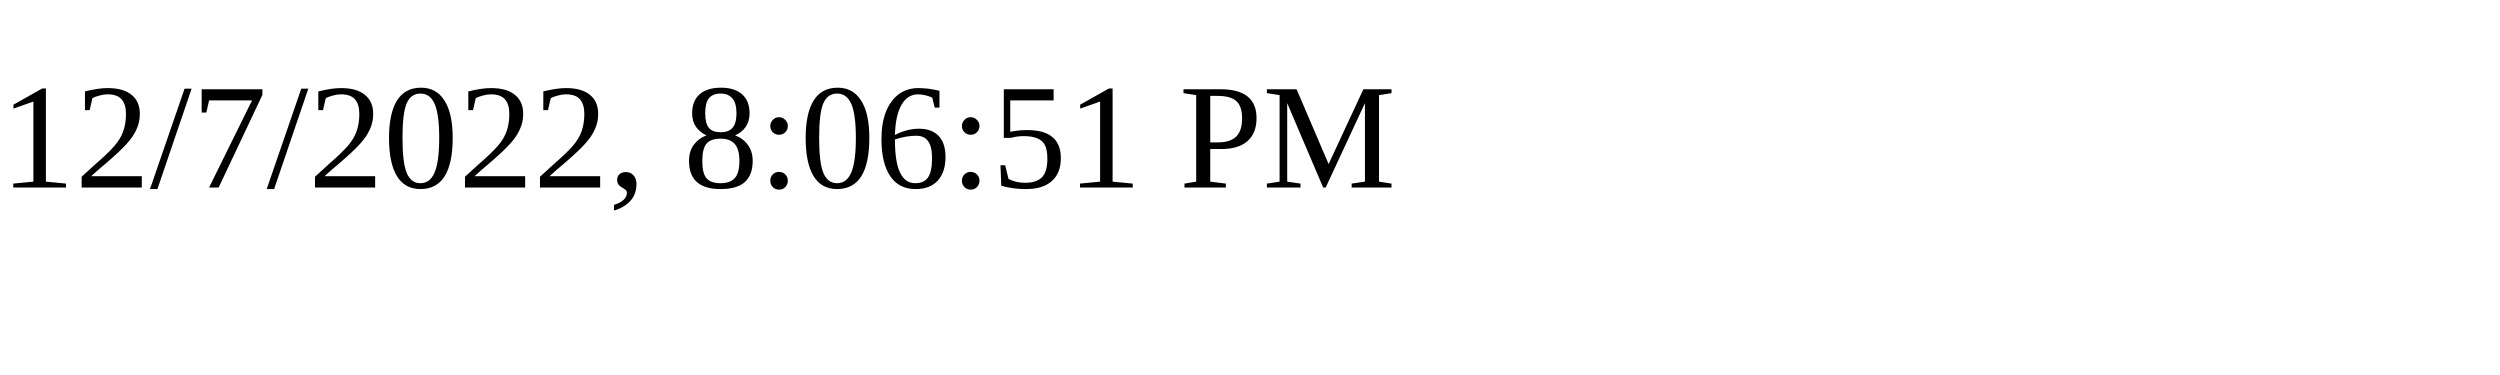
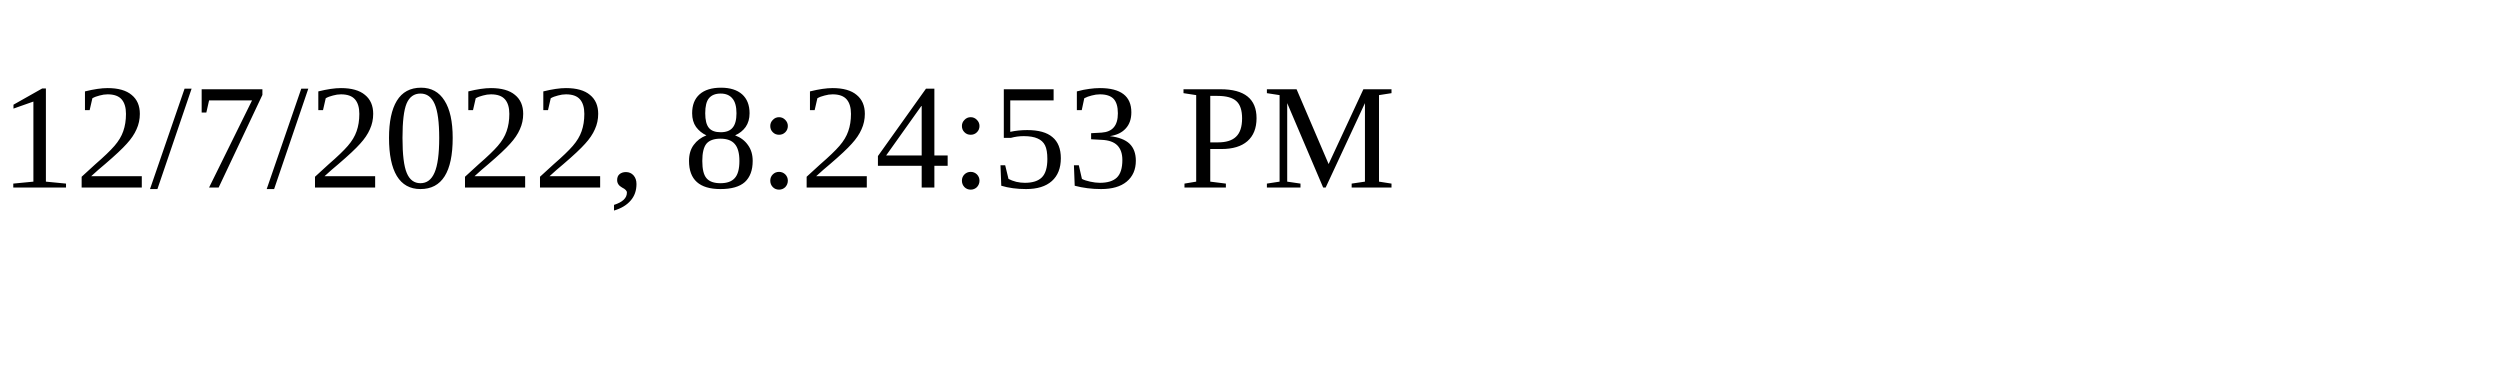
<svg xmlns="http://www.w3.org/2000/svg" height="30" width="200">
-   <text x="0" y="15">12/7/2022, 8:06:51 PM</text>
+   <text x="0" y="15">12/7/2022, 8:24:53 PM</text>
</svg>
